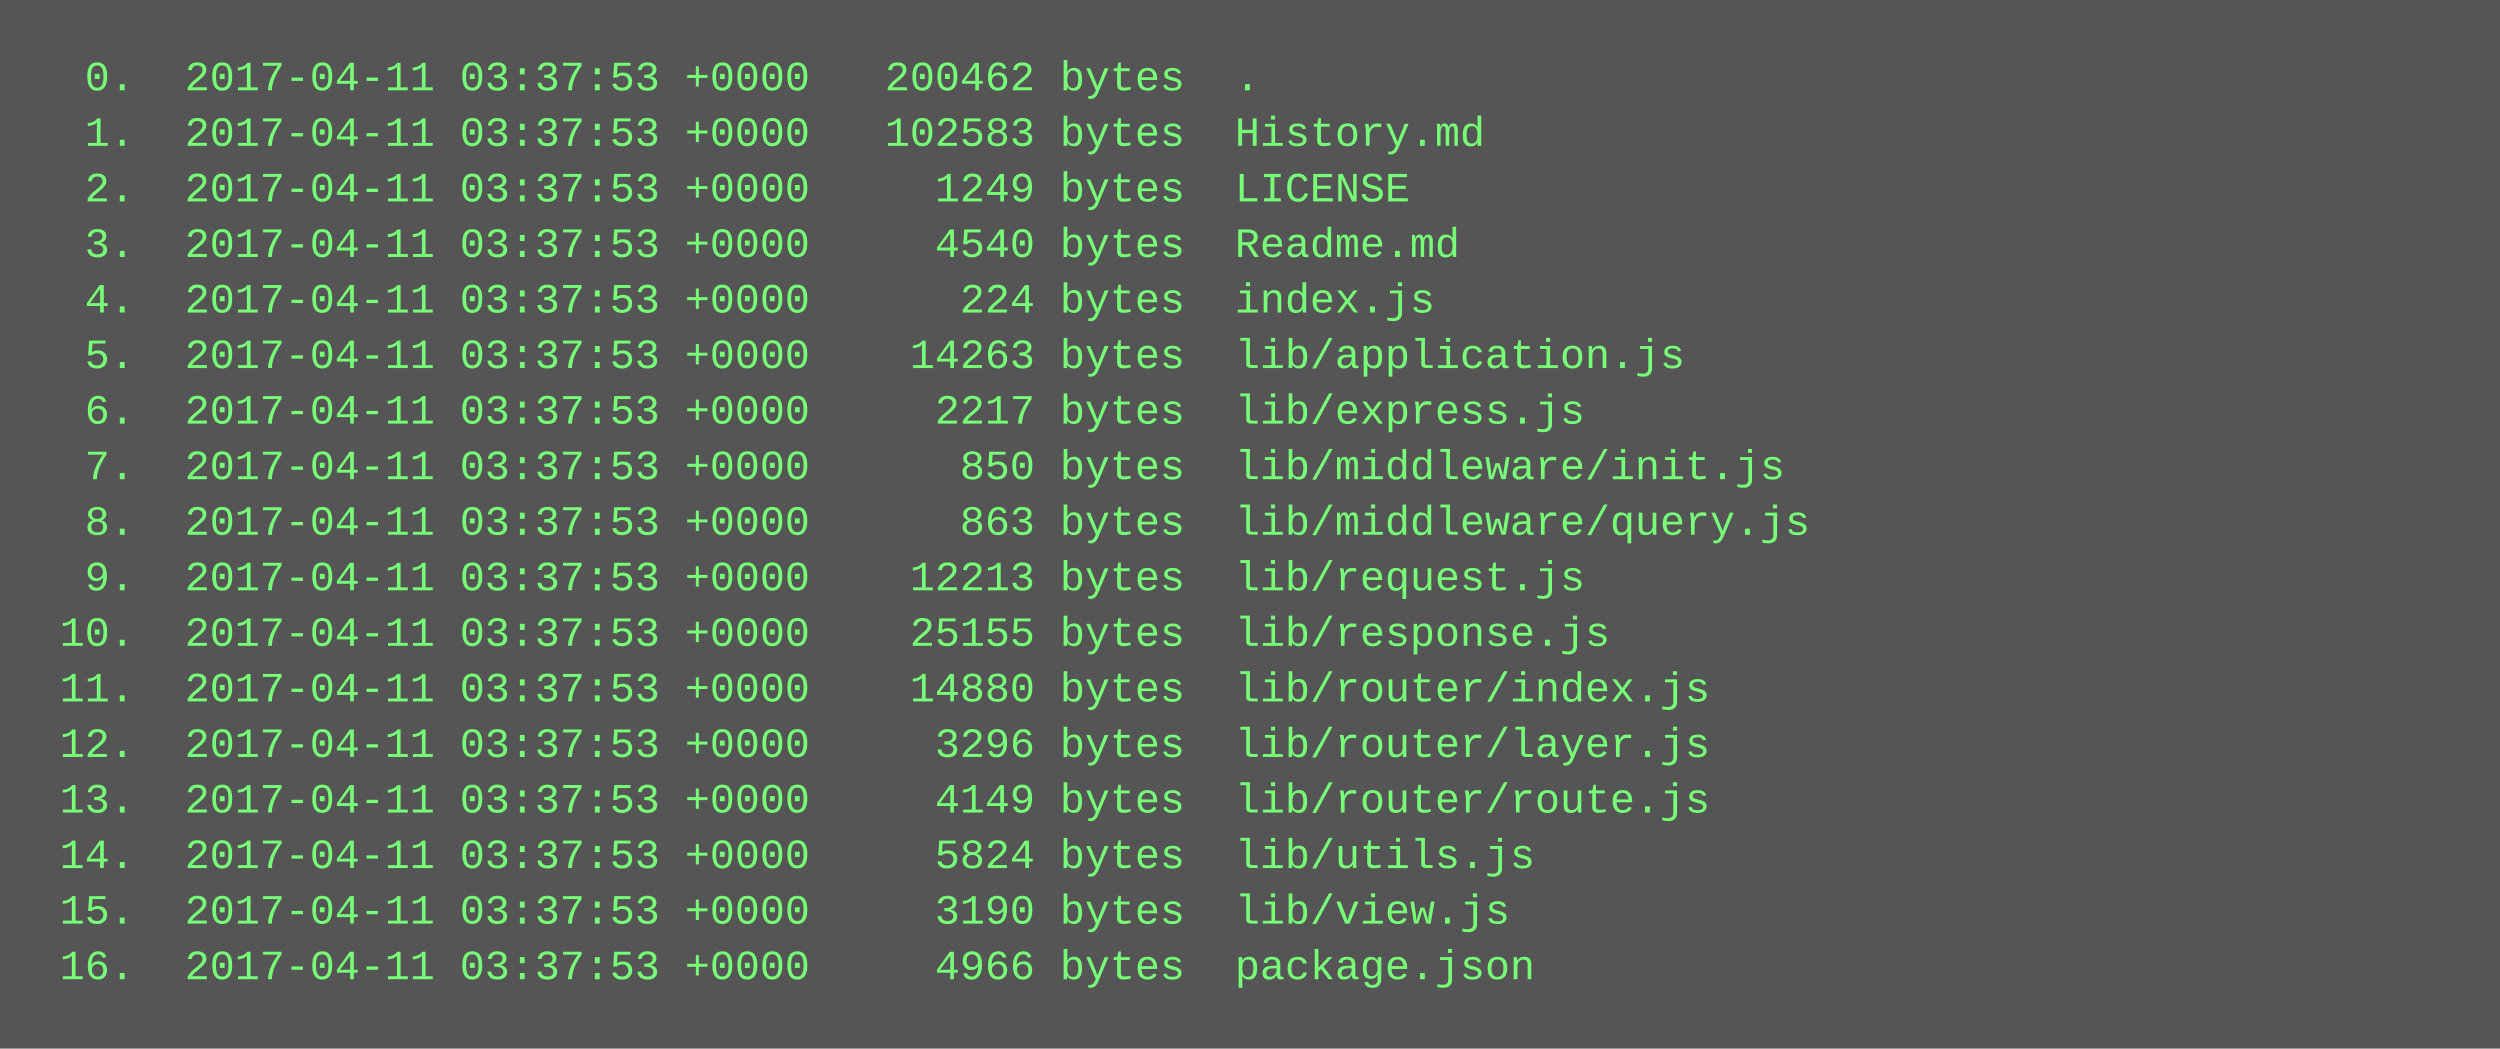
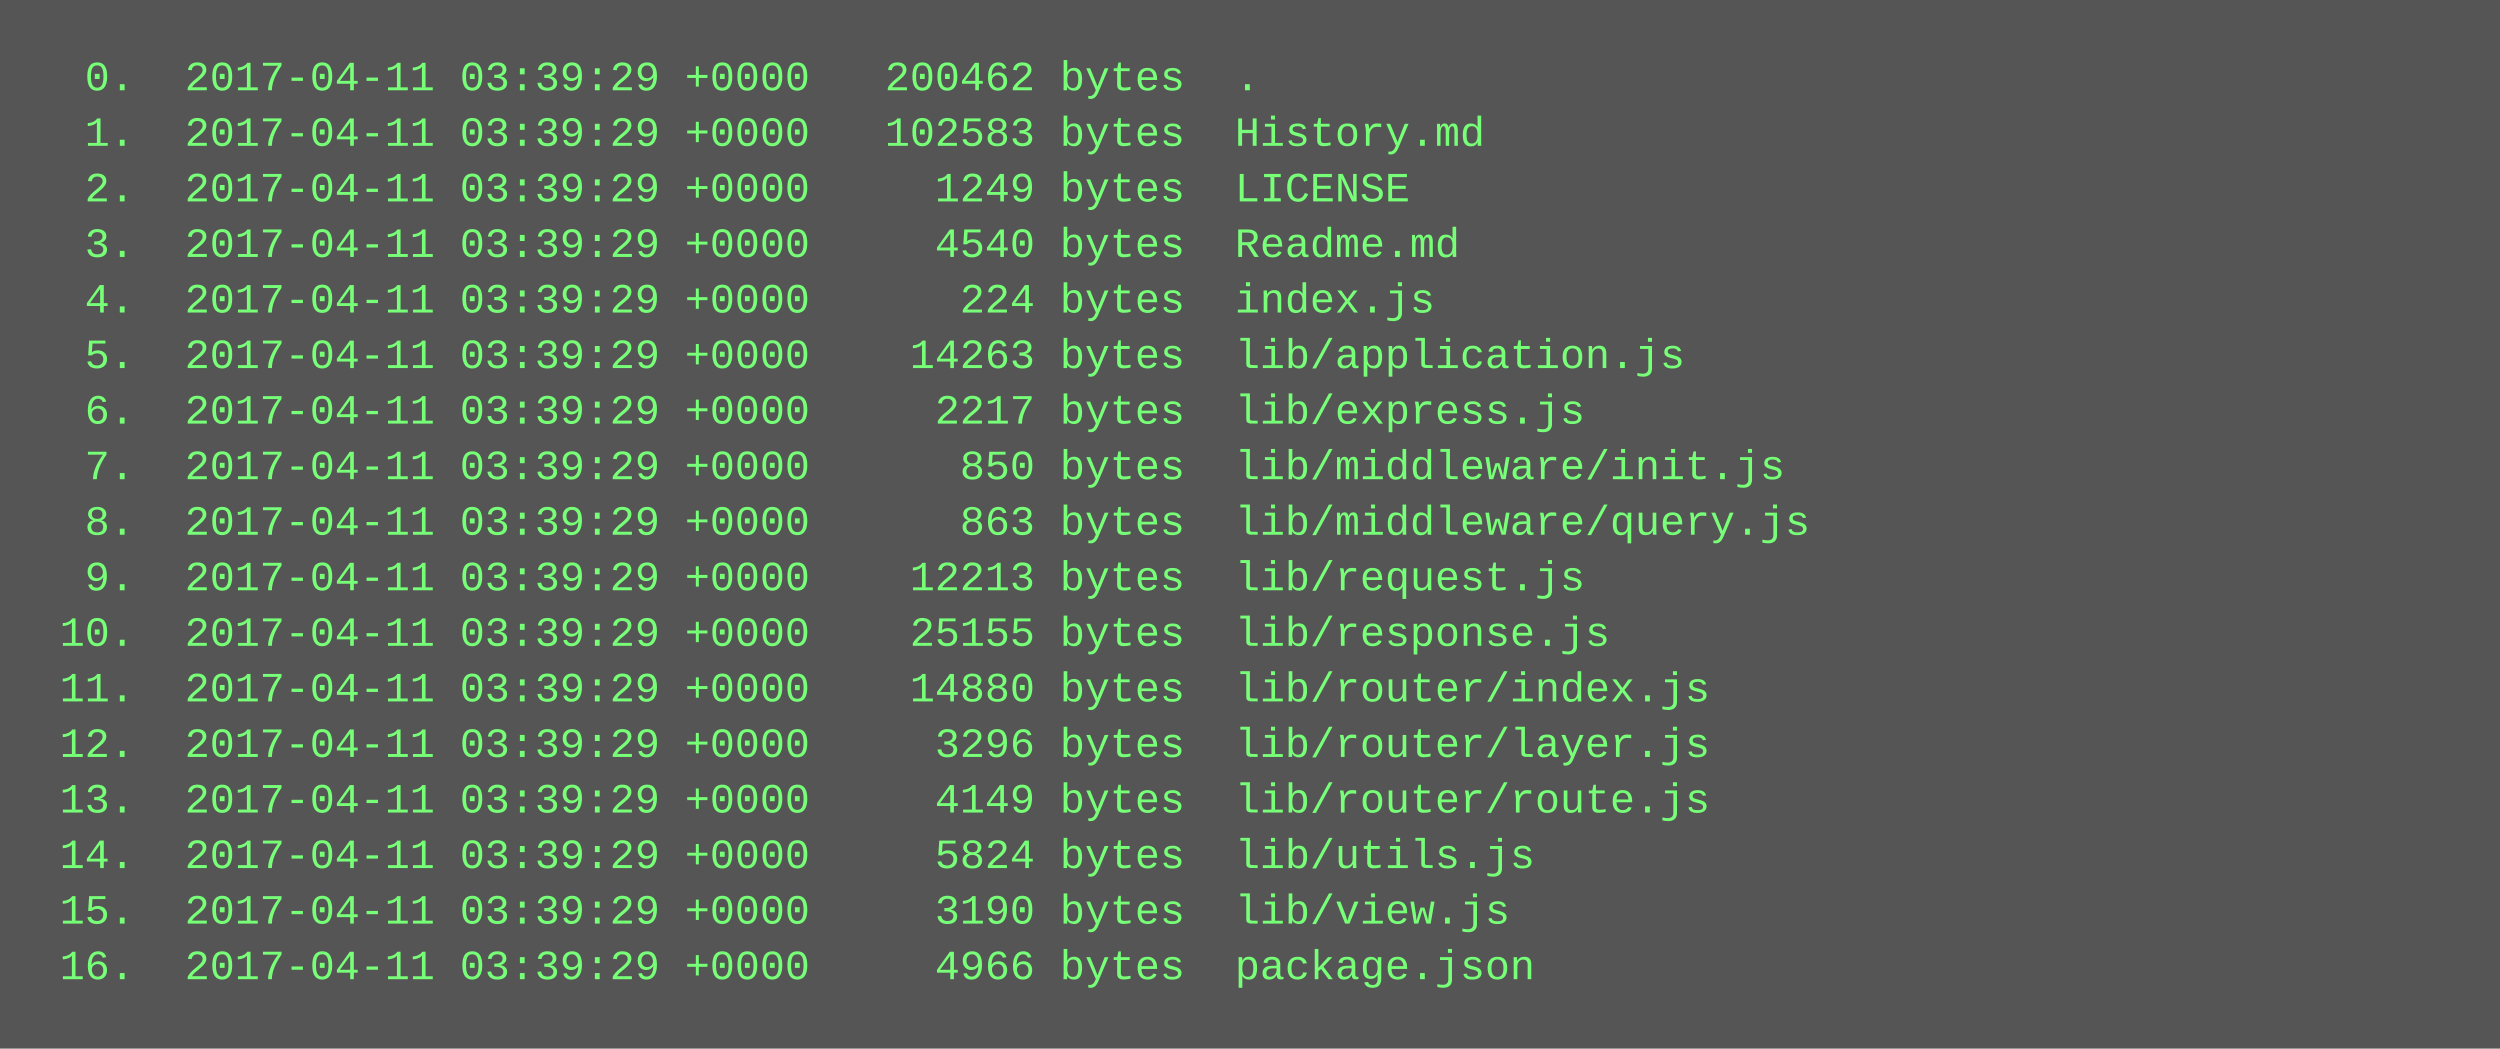
<svg xmlns="http://www.w3.org/2000/svg" height="302" width="720">
  <rect height="302" fill="#555" width="720" />
  <text fill="#7f7" font-family="Courier New" font-size="12" xml:space="preserve">
-     <tspan x="10" y="26">  0.  2017-04-11 03:37:53 +0000   200462 bytes  .</tspan>
-     <tspan x="10" y="42">  1.  2017-04-11 03:37:53 +0000   102583 bytes  History.md</tspan>
-     <tspan x="10" y="58">  2.  2017-04-11 03:37:53 +0000     1249 bytes  LICENSE</tspan>
-     <tspan x="10" y="74">  3.  2017-04-11 03:37:53 +0000     4540 bytes  Readme.md</tspan>
-     <tspan x="10" y="90">  4.  2017-04-11 03:37:53 +0000      224 bytes  index.js</tspan>
-     <tspan x="10" y="106">  5.  2017-04-11 03:37:53 +0000    14263 bytes  lib/application.js</tspan>
-     <tspan x="10" y="122">  6.  2017-04-11 03:37:53 +0000     2217 bytes  lib/express.js</tspan>
-     <tspan x="10" y="138">  7.  2017-04-11 03:37:53 +0000      850 bytes  lib/middleware/init.js</tspan>
-     <tspan x="10" y="154">  8.  2017-04-11 03:37:53 +0000      863 bytes  lib/middleware/query.js</tspan>
-     <tspan x="10" y="170">  9.  2017-04-11 03:37:53 +0000    12213 bytes  lib/request.js</tspan>
-     <tspan x="10" y="186"> 10.  2017-04-11 03:37:53 +0000    25155 bytes  lib/response.js</tspan>
-     <tspan x="10" y="202"> 11.  2017-04-11 03:37:53 +0000    14880 bytes  lib/router/index.js</tspan>
-     <tspan x="10" y="218"> 12.  2017-04-11 03:37:53 +0000     3296 bytes  lib/router/layer.js</tspan>
-     <tspan x="10" y="234"> 13.  2017-04-11 03:37:53 +0000     4149 bytes  lib/router/route.js</tspan>
-     <tspan x="10" y="250"> 14.  2017-04-11 03:37:53 +0000     5824 bytes  lib/utils.js</tspan>
-     <tspan x="10" y="266"> 15.  2017-04-11 03:37:53 +0000     3190 bytes  lib/view.js</tspan>
-     <tspan x="10" y="282"> 16.  2017-04-11 03:37:53 +0000     4966 bytes  package.json</tspan>
+     <tspan x="10" y="26">  0.  2017-04-11 03:39:29 +0000   200462 bytes  .</tspan>
+     <tspan x="10" y="42">  1.  2017-04-11 03:39:29 +0000   102583 bytes  History.md</tspan>
+     <tspan x="10" y="58">  2.  2017-04-11 03:39:29 +0000     1249 bytes  LICENSE</tspan>
+     <tspan x="10" y="74">  3.  2017-04-11 03:39:29 +0000     4540 bytes  Readme.md</tspan>
+     <tspan x="10" y="90">  4.  2017-04-11 03:39:29 +0000      224 bytes  index.js</tspan>
+     <tspan x="10" y="106">  5.  2017-04-11 03:39:29 +0000    14263 bytes  lib/application.js</tspan>
+     <tspan x="10" y="122">  6.  2017-04-11 03:39:29 +0000     2217 bytes  lib/express.js</tspan>
+     <tspan x="10" y="138">  7.  2017-04-11 03:39:29 +0000      850 bytes  lib/middleware/init.js</tspan>
+     <tspan x="10" y="154">  8.  2017-04-11 03:39:29 +0000      863 bytes  lib/middleware/query.js</tspan>
+     <tspan x="10" y="170">  9.  2017-04-11 03:39:29 +0000    12213 bytes  lib/request.js</tspan>
+     <tspan x="10" y="186"> 10.  2017-04-11 03:39:29 +0000    25155 bytes  lib/response.js</tspan>
+     <tspan x="10" y="202"> 11.  2017-04-11 03:39:29 +0000    14880 bytes  lib/router/index.js</tspan>
+     <tspan x="10" y="218"> 12.  2017-04-11 03:39:29 +0000     3296 bytes  lib/router/layer.js</tspan>
+     <tspan x="10" y="234"> 13.  2017-04-11 03:39:29 +0000     4149 bytes  lib/router/route.js</tspan>
+     <tspan x="10" y="250"> 14.  2017-04-11 03:39:29 +0000     5824 bytes  lib/utils.js</tspan>
+     <tspan x="10" y="266"> 15.  2017-04-11 03:39:29 +0000     3190 bytes  lib/view.js</tspan>
+     <tspan x="10" y="282"> 16.  2017-04-11 03:39:29 +0000     4966 bytes  package.json</tspan>
  </text>
</svg>
